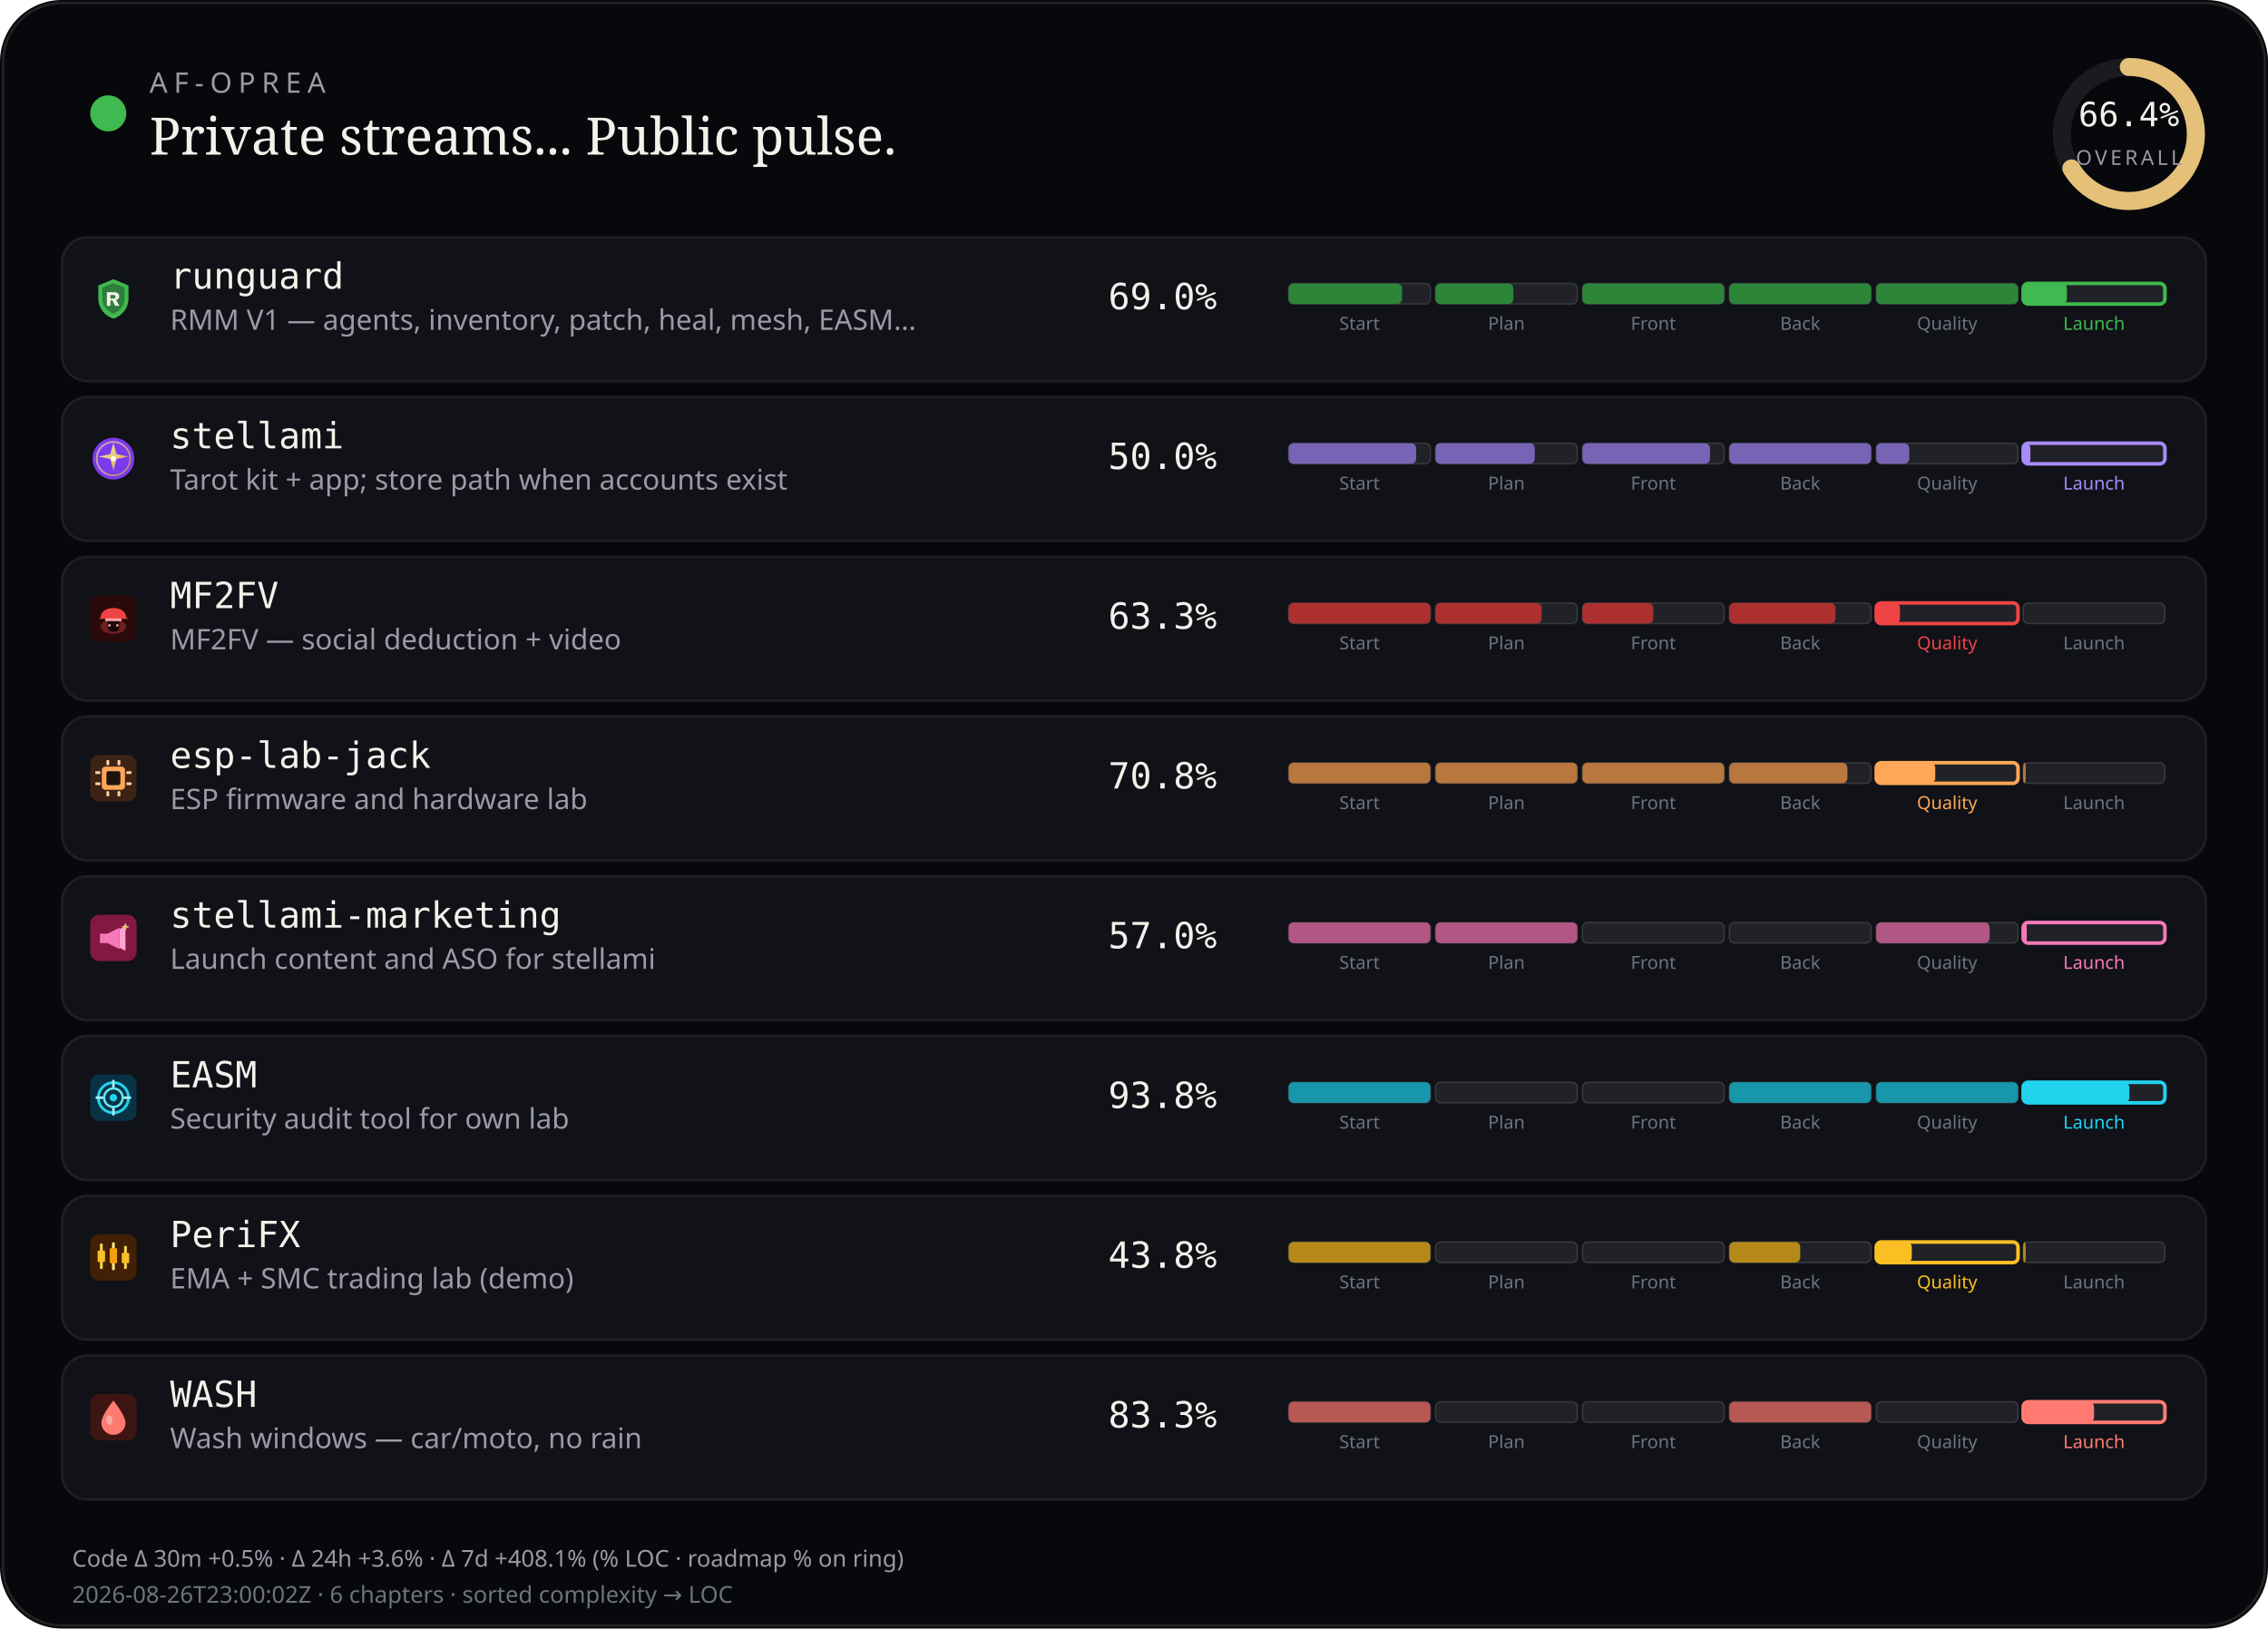
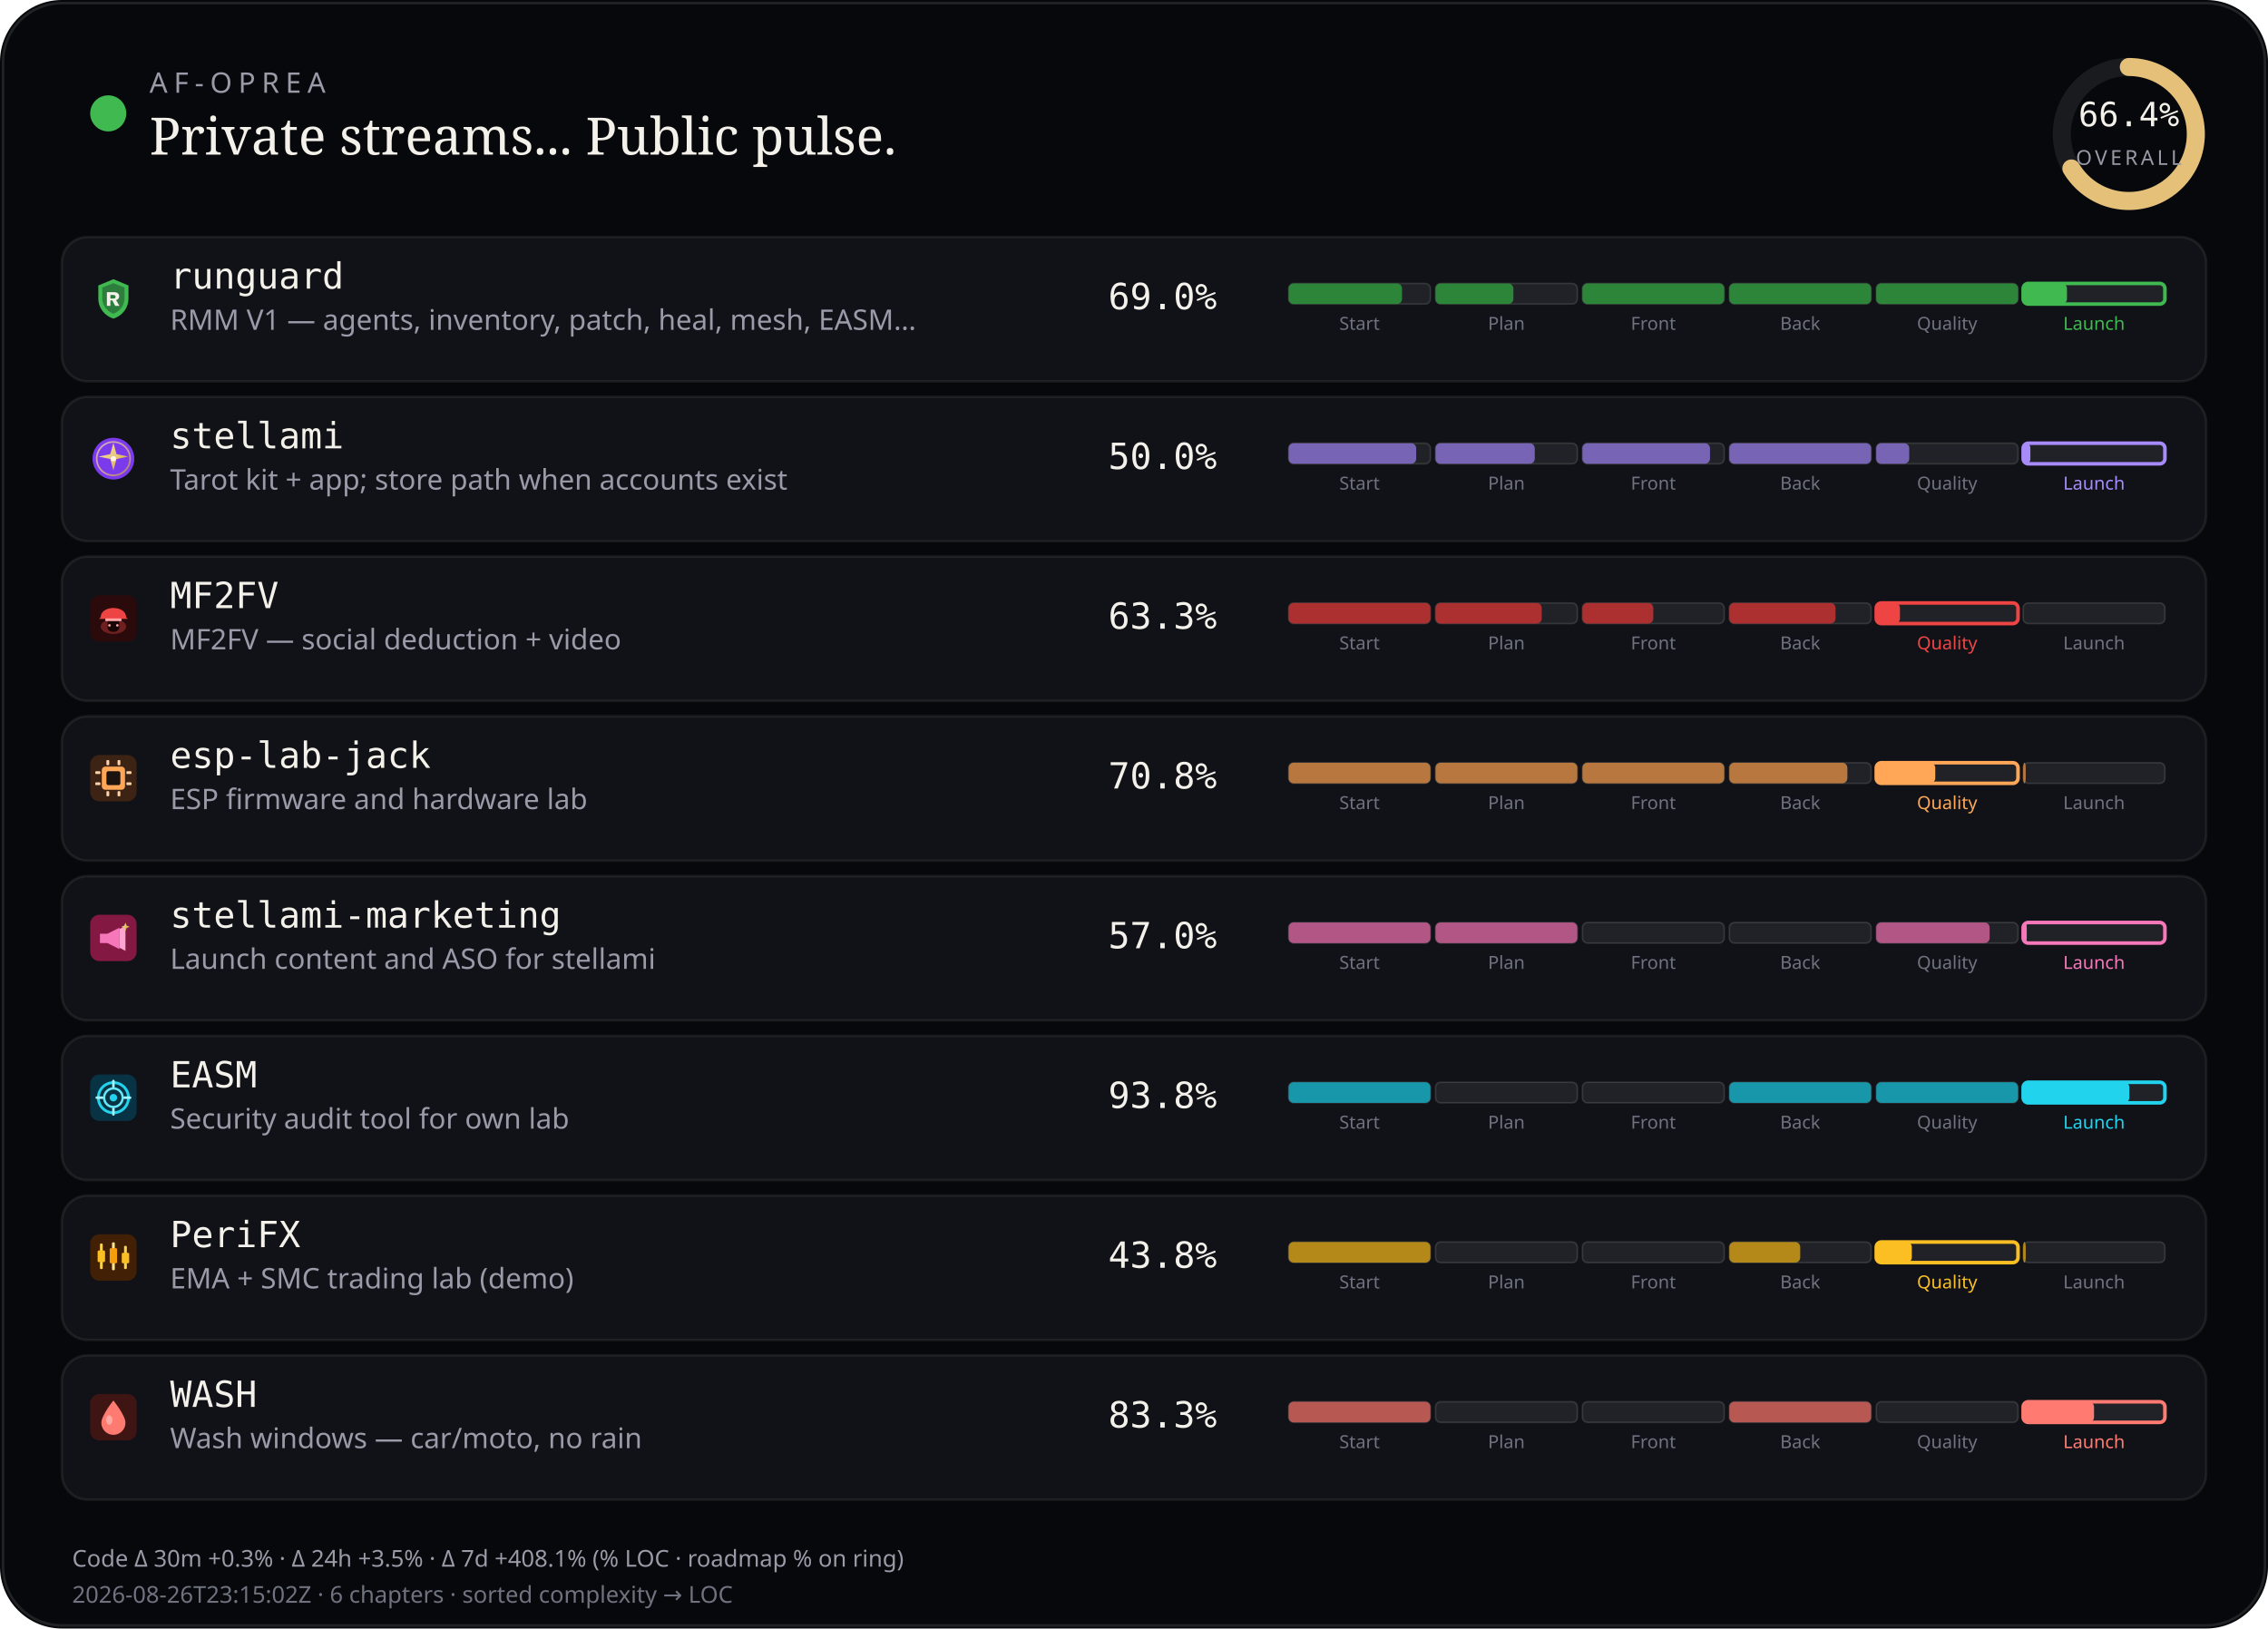
<svg xmlns="http://www.w3.org/2000/svg" viewBox="0 0 880 632" width="880" height="632" role="img" aria-label="AF-Oprea public work pulse">
  <rect width="880" height="632" rx="24" fill="#07080b" />
  <rect x="1.2" y="1.2" width="877.6" height="629.6" rx="22.8" fill="none" stroke="rgba(232,228,214,0.12)" />
  <circle cx="42" cy="44" r="7" fill="#3fb950" />
  <text x="58" y="36" fill="#9a9aa8" font-size="11" font-family="ui-sans-serif, system-ui, sans-serif" letter-spacing="2.4">AF-OPREA</text>
  <text x="58" y="60" fill="#f4f1ea" font-size="20" font-family="ui-serif, Georgia, serif">Private streams... Public pulse.</text>
  <g transform="translate(790,16)">
    <circle cx="36" cy="36" r="26" fill="none" stroke="rgba(255,255,255,0.08)" stroke-width="7" />
    <circle cx="36" cy="36" r="26" fill="none" stroke="#e4c078" stroke-width="7" stroke-linecap="round" stroke-dasharray="163.36" stroke-dashoffset="54.89" transform="rotate(-90 36 36)" />
    <text x="36" y="33" text-anchor="middle" fill="#f4f1ea" font-size="13" font-family="ui-monospace, monospace">66.4%</text>
    <text x="36" y="48" text-anchor="middle" fill="#9a9aa8" font-size="8" font-family="ui-sans-serif, system-ui, sans-serif" letter-spacing="1.2">OVERALL</text>
  </g>
  <rect x="24" y="92" width="832" height="56" rx="10" fill="#101218" stroke="rgba(232,228,214,0.08)" />
  <g id="stream_logo_runguard" class="stream_logo" data-stream="runguard" transform="translate(35.0,107.0) scale(0.9)" opacity="1.0">
    <path fill="#3fb950" d="M10 1.5 L16.5 4.2 V9.8 C16.5 14.1 13.6 17.4 10 18.5 C6.4 17.4 3.5 14.1 3.5 9.8 V4.2 Z" />
    <path fill="#0d1117" fill-opacity=".35" d="M10 3.2 L14.8 5.1 V9.7 C14.8 12.9 12.6 15.4 10 16.4 C7.4 15.4 5.2 12.9 5.2 9.7 V5.1 Z" />
    <path fill="#f4f1ea" d="M7.2 7.1h3.1c1.35 0 2.2.7 2.2 1.75 0 .85-.5 1.45-1.35 1.65L12.6 13h-1.85l-1.2-2.35H8.7V13H7.2V7.1zm1.5 1.2v1.55h1.35c.55 0 .9-.28.9-.75s-.35-.8-.9-.8H8.7z" />
  </g>
  <use class="stream_logo" data-stream="runguard" href="#stream_logo_runguard" x="35.0" y="107.0" width="18" height="18" opacity="0" />
  <text x="66" y="112" fill="#f4f1ea" font-size="14" font-family="ui-monospace, SFMono-Regular, monospace">runguard</text>
  <text x="66" y="128" fill="#9a9aa8" font-size="11" font-family="ui-sans-serif, system-ui, sans-serif">RMM V1 — agents, inventory, patch, heal, mesh, EASM…</text>
  <text x="430" y="120" fill="#f4f1ea" font-size="14" font-family="ui-monospace, SFMono-Regular, monospace">69.0%</text>
  <rect x="500.0" y="110.0" width="55.0" height="8.0" rx="2" fill="rgba(255,255,255,0.07)" stroke="rgba(232,228,214,0.14)" stroke-width="0.6" />
  <rect x="500.0" y="110.0" width="44.0" height="8.0" rx="2" fill="#2d8539" />
  <text x="527.5" y="128.0" text-anchor="middle" fill="#6f7380" font-size="7" font-family="ui-sans-serif, system-ui, sans-serif">Start</text>
  <rect x="557.0" y="110.0" width="55.0" height="8.0" rx="2" fill="rgba(255,255,255,0.07)" stroke="rgba(232,228,214,0.14)" stroke-width="0.6" />
  <rect x="557.0" y="110.0" width="30.2" height="8.0" rx="2" fill="#2d8539" />
  <text x="584.5" y="128.0" text-anchor="middle" fill="#6f7380" font-size="7" font-family="ui-sans-serif, system-ui, sans-serif">Plan</text>
  <rect x="614.0" y="110.0" width="55.0" height="8.0" rx="2" fill="rgba(255,255,255,0.07)" stroke="rgba(232,228,214,0.14)" stroke-width="0.6" />
  <rect x="614.0" y="110.0" width="55.0" height="8.0" rx="2" fill="#2d8539" />
  <text x="641.5" y="128.0" text-anchor="middle" fill="#6f7380" font-size="7" font-family="ui-sans-serif, system-ui, sans-serif">Front</text>
  <rect x="671.0" y="110.0" width="55.0" height="8.0" rx="2" fill="rgba(255,255,255,0.07)" stroke="rgba(232,228,214,0.14)" stroke-width="0.6" />
  <rect x="671.0" y="110.0" width="55.0" height="8.0" rx="2" fill="#2d8539" />
  <text x="698.5" y="128.0" text-anchor="middle" fill="#6f7380" font-size="7" font-family="ui-sans-serif, system-ui, sans-serif">Back</text>
  <rect x="728.0" y="110.0" width="55.0" height="8.0" rx="2" fill="rgba(255,255,255,0.07)" stroke="rgba(232,228,214,0.14)" stroke-width="0.6" />
  <rect x="728.0" y="110.0" width="55.0" height="8.0" rx="2" fill="#2d8539" />
  <text x="755.5" y="128.0" text-anchor="middle" fill="#6f7380" font-size="7" font-family="ui-sans-serif, system-ui, sans-serif">Quality</text>
  <rect x="785.0" y="110.0" width="55.0" height="8.0" rx="2" fill="rgba(255,255,255,0.07)" stroke="#3fb950" stroke-width="1.4" />
  <rect x="785.0" y="110.0" width="17.0" height="8.0" rx="2" fill="#3fb950" />
  <text x="812.5" y="128.0" text-anchor="middle" fill="#3fb950" font-size="7" font-family="ui-sans-serif, system-ui, sans-serif">Launch</text>
  <rect x="24" y="154" width="832" height="56" rx="10" fill="#101218" stroke="rgba(232,228,214,0.08)" />
  <g id="stream_logo_stellami" class="stream_logo" data-stream="stellami" transform="translate(35.0,169.0) scale(0.9)" opacity="1.0">
    <defs>
      <linearGradient id="stream_logo_stellami-stellami-gold" x1="0%" y1="0%" x2="100%" y2="100%">
        <stop offset="0%" stop-color="#f5e6a8" />
        <stop offset="55%" stop-color="#e8c57a" />
        <stop offset="100%" stop-color="#c9a227" />
      </linearGradient>
    </defs>
    <circle cx="10" cy="10" r="9" fill="#7c3aed" />
    <circle cx="10" cy="10" r="7.2" fill="none" stroke="url(#stream_logo_stellami-stellami-gold)" stroke-width="0.7" opacity=".7" />
    <path fill="url(#stream_logo_stellami-stellami-gold)" d="M10 3.2 L11.35 8.05 L16.4 9.1 L11.35 10.15 L10 15 L8.65 10.15 L3.6 9.1 L8.65 8.05 Z" />
    <circle cx="10" cy="10" r="1.15" fill="#fff8e8" />
  </g>
  <use class="stream_logo" data-stream="stellami" href="#stream_logo_stellami" x="35.0" y="169.0" width="18" height="18" opacity="0" />
  <text x="66" y="174" fill="#f4f1ea" font-size="14" font-family="ui-monospace, SFMono-Regular, monospace">stellami</text>
  <text x="66" y="190" fill="#9a9aa8" font-size="11" font-family="ui-sans-serif, system-ui, sans-serif">Tarot kit + app; store path when accounts exist</text>
  <text x="430" y="182" fill="#f4f1ea" font-size="14" font-family="ui-monospace, SFMono-Regular, monospace">50.0%</text>
  <rect x="500.0" y="172.0" width="55.0" height="8.0" rx="2" fill="rgba(255,255,255,0.07)" stroke="rgba(232,228,214,0.14)" stroke-width="0.6" />
  <rect x="500.0" y="172.0" width="49.5" height="8.0" rx="2" fill="#7864b4" />
  <text x="527.5" y="190.0" text-anchor="middle" fill="#6f7380" font-size="7" font-family="ui-sans-serif, system-ui, sans-serif">Start</text>
  <rect x="557.0" y="172.0" width="55.0" height="8.0" rx="2" fill="rgba(255,255,255,0.07)" stroke="rgba(232,228,214,0.14)" stroke-width="0.6" />
  <rect x="557.0" y="172.0" width="38.5" height="8.0" rx="2" fill="#7864b4" />
  <text x="584.5" y="190.0" text-anchor="middle" fill="#6f7380" font-size="7" font-family="ui-sans-serif, system-ui, sans-serif">Plan</text>
  <rect x="614.0" y="172.0" width="55.0" height="8.0" rx="2" fill="rgba(255,255,255,0.07)" stroke="rgba(232,228,214,0.14)" stroke-width="0.6" />
  <rect x="614.0" y="172.0" width="49.5" height="8.0" rx="2" fill="#7864b4" />
  <text x="641.5" y="190.0" text-anchor="middle" fill="#6f7380" font-size="7" font-family="ui-sans-serif, system-ui, sans-serif">Front</text>
  <rect x="671.0" y="172.0" width="55.0" height="8.0" rx="2" fill="rgba(255,255,255,0.07)" stroke="rgba(232,228,214,0.14)" stroke-width="0.6" />
  <rect x="671.0" y="172.0" width="55.0" height="8.0" rx="2" fill="#7864b4" />
  <text x="698.5" y="190.0" text-anchor="middle" fill="#6f7380" font-size="7" font-family="ui-sans-serif, system-ui, sans-serif">Back</text>
  <rect x="728.0" y="172.0" width="55.0" height="8.0" rx="2" fill="rgba(255,255,255,0.07)" stroke="rgba(232,228,214,0.14)" stroke-width="0.6" />
  <rect x="728.0" y="172.0" width="12.8" height="8.0" rx="2" fill="#7864b4" />
  <text x="755.5" y="190.0" text-anchor="middle" fill="#6f7380" font-size="7" font-family="ui-sans-serif, system-ui, sans-serif">Quality</text>
  <rect x="785.0" y="172.0" width="55.0" height="8.0" rx="2" fill="rgba(255,255,255,0.07)" stroke="#a78bfa" stroke-width="1.4" />
  <rect x="785.0" y="172.0" width="2.8" height="8.0" rx="2" fill="#a78bfa" />
  <text x="812.5" y="190.0" text-anchor="middle" fill="#a78bfa" font-size="7" font-family="ui-sans-serif, system-ui, sans-serif">Launch</text>
  <rect x="24" y="216" width="832" height="56" rx="10" fill="#101218" stroke="rgba(232,228,214,0.08)" />
  <g id="stream_logo_mf2fv" class="stream_logo" data-stream="mf2fv" transform="translate(35.0,231.0) scale(0.9)" opacity="1.0">
    <rect width="20" height="20" rx="4" fill="#2a0a0a" />
    <ellipse cx="10" cy="13.5" rx="5.5" ry="3.2" fill="#ef4444" opacity=".35" />
    <path fill="#ef4444" d="M4.5 9.5 C4.5 7.2 6.8 5.5 10 5.5 S15.5 7.2 15.5 9.5 L16.2 10.2 H3.8 Z" />
    <rect x="6.5" y="10" width="7" height="1.2" rx="0.4" fill="#fca5a5" />
    <path fill="#1a0505" d="M7.5 11.2 h5 v2.8 c0 1-1.1 1.8-2.5 1.8 s-2.5-.8-2.5-1.8 v-2.8z" />
    <circle cx="8.3" cy="13" r="0.55" fill="#fca5a5" />
    <circle cx="11.7" cy="13" r="0.55" fill="#fca5a5" />
  </g>
  <use class="stream_logo" data-stream="mf2fv" href="#stream_logo_mf2fv" x="35.0" y="231.0" width="18" height="18" opacity="0" />
  <text x="66" y="236" fill="#f4f1ea" font-size="14" font-family="ui-monospace, SFMono-Regular, monospace">MF2FV</text>
  <text x="66" y="252" fill="#9a9aa8" font-size="11" font-family="ui-sans-serif, system-ui, sans-serif">MF2FV — social deduction + video</text>
  <text x="430" y="244" fill="#f4f1ea" font-size="14" font-family="ui-monospace, SFMono-Regular, monospace">63.3%</text>
  <rect x="500.0" y="234.0" width="55.0" height="8.0" rx="2" fill="rgba(255,255,255,0.07)" stroke="rgba(232,228,214,0.14)" stroke-width="0.6" />
  <rect x="500.0" y="234.0" width="55.0" height="8.0" rx="2" fill="#ac3030" />
  <text x="527.5" y="252.0" text-anchor="middle" fill="#6f7380" font-size="7" font-family="ui-sans-serif, system-ui, sans-serif">Start</text>
  <rect x="557.0" y="234.0" width="55.0" height="8.0" rx="2" fill="rgba(255,255,255,0.07)" stroke="rgba(232,228,214,0.14)" stroke-width="0.6" />
  <rect x="557.0" y="234.0" width="41.2" height="8.0" rx="2" fill="#ac3030" />
  <text x="584.5" y="252.0" text-anchor="middle" fill="#6f7380" font-size="7" font-family="ui-sans-serif, system-ui, sans-serif">Plan</text>
  <rect x="614.0" y="234.0" width="55.0" height="8.0" rx="2" fill="rgba(255,255,255,0.07)" stroke="rgba(232,228,214,0.14)" stroke-width="0.6" />
  <rect x="614.0" y="234.0" width="27.5" height="8.0" rx="2" fill="#ac3030" />
  <text x="641.5" y="252.0" text-anchor="middle" fill="#6f7380" font-size="7" font-family="ui-sans-serif, system-ui, sans-serif">Front</text>
  <rect x="671.0" y="234.0" width="55.0" height="8.0" rx="2" fill="rgba(255,255,255,0.07)" stroke="rgba(232,228,214,0.14)" stroke-width="0.6" />
  <rect x="671.0" y="234.0" width="41.2" height="8.0" rx="2" fill="#ac3030" />
  <text x="698.5" y="252.0" text-anchor="middle" fill="#6f7380" font-size="7" font-family="ui-sans-serif, system-ui, sans-serif">Back</text>
  <rect x="728.0" y="234.0" width="55.0" height="8.0" rx="2" fill="rgba(255,255,255,0.07)" stroke="#ef4444" stroke-width="1.4" />
  <rect x="728.0" y="234.0" width="9.2" height="8.0" rx="2" fill="#ef4444" />
  <text x="755.5" y="252.0" text-anchor="middle" fill="#ef4444" font-size="7" font-family="ui-sans-serif, system-ui, sans-serif">Quality</text>
  <rect x="785.0" y="234.0" width="55.0" height="8.0" rx="2" fill="rgba(255,255,255,0.07)" stroke="rgba(232,228,214,0.14)" stroke-width="0.6" />
  <text x="812.5" y="252.0" text-anchor="middle" fill="#6f7380" font-size="7" font-family="ui-sans-serif, system-ui, sans-serif">Launch</text>
  <rect x="24" y="278" width="832" height="56" rx="10" fill="#101218" stroke="rgba(232,228,214,0.08)" />
  <g id="stream_logo_esp-lab-jack" class="stream_logo" data-stream="esp-lab-jack" transform="translate(35.0,293.0) scale(0.9)" opacity="1.0">
    <rect width="20" height="20" rx="4" fill="#3d2314" />
    <rect x="5" y="5" width="10" height="10" rx="1.5" fill="#ffa657" />
    <rect x="7" y="7" width="6" height="6" rx="0.8" fill="#1c1210" />
    <rect x="2.2" y="7" width="2.2" height="1.2" rx="0.3" fill="#ffd4a8" />
    <rect x="2.2" y="11.8" width="2.2" height="1.2" rx="0.3" fill="#ffd4a8" />
    <rect x="15.6" y="7" width="2.2" height="1.2" rx="0.3" fill="#ffd4a8" />
    <rect x="15.6" y="11.8" width="2.2" height="1.2" rx="0.3" fill="#ffd4a8" />
    <rect x="7" y="2.2" width="1.2" height="2.2" rx="0.3" fill="#ffd4a8" />
    <rect x="11.8" y="2.2" width="1.2" height="2.2" rx="0.3" fill="#ffd4a8" />
    <rect x="7" y="15.6" width="1.2" height="2.2" rx="0.3" fill="#ffd4a8" />
    <rect x="11.8" y="15.6" width="1.2" height="2.2" rx="0.3" fill="#ffd4a8" />
  </g>
  <use class="stream_logo" data-stream="esp-lab-jack" href="#stream_logo_esp-lab-jack" x="35.0" y="293.0" width="18" height="18" opacity="0" />
  <text x="66" y="298" fill="#f4f1ea" font-size="14" font-family="ui-monospace, SFMono-Regular, monospace">esp-lab-jack</text>
  <text x="66" y="314" fill="#9a9aa8" font-size="11" font-family="ui-sans-serif, system-ui, sans-serif">ESP firmware and hardware lab</text>
  <text x="430" y="306" fill="#f4f1ea" font-size="14" font-family="ui-monospace, SFMono-Regular, monospace">70.8%</text>
  <rect x="500.0" y="296.0" width="55.0" height="8.0" rx="2" fill="rgba(255,255,255,0.07)" stroke="rgba(232,228,214,0.14)" stroke-width="0.6" />
  <rect x="500.0" y="296.0" width="55.0" height="8.0" rx="2" fill="#b7773e" />
  <text x="527.5" y="314.0" text-anchor="middle" fill="#6f7380" font-size="7" font-family="ui-sans-serif, system-ui, sans-serif">Start</text>
  <rect x="557.0" y="296.0" width="55.0" height="8.0" rx="2" fill="rgba(255,255,255,0.07)" stroke="rgba(232,228,214,0.14)" stroke-width="0.6" />
  <rect x="557.0" y="296.0" width="55.0" height="8.0" rx="2" fill="#b7773e" />
  <text x="584.5" y="314.0" text-anchor="middle" fill="#6f7380" font-size="7" font-family="ui-sans-serif, system-ui, sans-serif">Plan</text>
  <rect x="614.0" y="296.0" width="55.0" height="8.0" rx="2" fill="rgba(255,255,255,0.07)" stroke="rgba(232,228,214,0.14)" stroke-width="0.6" />
  <rect x="614.0" y="296.0" width="55.0" height="8.0" rx="2" fill="#b7773e" />
  <text x="641.5" y="314.0" text-anchor="middle" fill="#6f7380" font-size="7" font-family="ui-sans-serif, system-ui, sans-serif">Front</text>
  <rect x="671.0" y="296.0" width="55.0" height="8.0" rx="2" fill="rgba(255,255,255,0.07)" stroke="rgba(232,228,214,0.14)" stroke-width="0.6" />
  <rect x="671.0" y="296.0" width="45.8" height="8.0" rx="2" fill="#b7773e" />
  <text x="698.5" y="314.0" text-anchor="middle" fill="#6f7380" font-size="7" font-family="ui-sans-serif, system-ui, sans-serif">Back</text>
  <rect x="728.0" y="296.0" width="55.0" height="8.0" rx="2" fill="rgba(255,255,255,0.07)" stroke="#ffa657" stroke-width="1.4" />
  <rect x="728.0" y="296.0" width="22.9" height="8.0" rx="2" fill="#ffa657" />
  <text x="755.5" y="314.0" text-anchor="middle" fill="#ffa657" font-size="7" font-family="ui-sans-serif, system-ui, sans-serif">Quality</text>
  <rect x="785.0" y="296.0" width="55.0" height="8.0" rx="2" fill="rgba(255,255,255,0.07)" stroke="rgba(232,228,214,0.14)" stroke-width="0.6" />
  <rect x="785.0" y="296.0" width="1.0" height="8.0" rx="2" fill="#b7773e" />
  <text x="812.5" y="314.0" text-anchor="middle" fill="#6f7380" font-size="7" font-family="ui-sans-serif, system-ui, sans-serif">Launch</text>
  <rect x="24" y="340" width="832" height="56" rx="10" fill="#101218" stroke="rgba(232,228,214,0.08)" />
  <g id="stream_logo_stellami-marketing" class="stream_logo" data-stream="stellami-marketing" transform="translate(35.0,355.0) scale(0.9)" opacity="1.0">
    <defs>
      <linearGradient id="stream_logo_stellami-marketing-smkt-gold" x1="0%" y1="0%" x2="100%" y2="100%">
        <stop offset="0%" stop-color="#f5e6a8" />
        <stop offset="100%" stop-color="#c9a227" />
      </linearGradient>
    </defs>
    <rect width="20" height="20" rx="4" fill="#831843" />
    <path fill="#f778ba" d="M4.2 8.2h3.2l5.2-2.6v9.2l-5.2-2.6H4.2z" />
    <path fill="#fda4d0" d="M12.6 6.2l2.6-1.4v10.8l-2.6-1.4z" />
    <path fill="url(#stream_logo_stellami-marketing-smkt-gold)" d="M15.2 3.4 L15.7 4.7 L17 5.2 L15.7 5.7 L15.2 7 L14.7 5.7 L13.4 5.2 L14.7 4.7 Z" />
  </g>
  <use class="stream_logo" data-stream="stellami-marketing" href="#stream_logo_stellami-marketing" x="35.0" y="355.0" width="18" height="18" opacity="0" />
  <text x="66" y="360" fill="#f4f1ea" font-size="14" font-family="ui-monospace, SFMono-Regular, monospace">stellami-marketing</text>
  <text x="66" y="376" fill="#9a9aa8" font-size="11" font-family="ui-sans-serif, system-ui, sans-serif">Launch content and ASO for stellami</text>
  <text x="430" y="368" fill="#f4f1ea" font-size="14" font-family="ui-monospace, SFMono-Regular, monospace">57.0%</text>
  <rect x="500.0" y="358.0" width="55.0" height="8.0" rx="2" fill="rgba(255,255,255,0.07)" stroke="rgba(232,228,214,0.14)" stroke-width="0.6" />
  <rect x="500.0" y="358.0" width="55.0" height="8.0" rx="2" fill="#b15685" />
  <text x="527.5" y="376.0" text-anchor="middle" fill="#6f7380" font-size="7" font-family="ui-sans-serif, system-ui, sans-serif">Start</text>
  <rect x="557.0" y="358.0" width="55.0" height="8.0" rx="2" fill="rgba(255,255,255,0.07)" stroke="rgba(232,228,214,0.14)" stroke-width="0.6" />
  <rect x="557.0" y="358.0" width="55.0" height="8.0" rx="2" fill="#b15685" />
  <text x="584.5" y="376.0" text-anchor="middle" fill="#6f7380" font-size="7" font-family="ui-sans-serif, system-ui, sans-serif">Plan</text>
  <rect x="614.0" y="358.0" width="55.0" height="8.0" rx="2" fill="rgba(255,255,255,0.07)" stroke="rgba(232,228,214,0.14)" stroke-width="0.6" />
  <text x="641.5" y="376.0" text-anchor="middle" fill="#6f7380" font-size="7" font-family="ui-sans-serif, system-ui, sans-serif">Front</text>
  <rect x="671.0" y="358.0" width="55.0" height="8.0" rx="2" fill="rgba(255,255,255,0.07)" stroke="rgba(232,228,214,0.14)" stroke-width="0.6" />
  <text x="698.5" y="376.0" text-anchor="middle" fill="#6f7380" font-size="7" font-family="ui-sans-serif, system-ui, sans-serif">Back</text>
  <rect x="728.0" y="358.0" width="55.0" height="8.0" rx="2" fill="rgba(255,255,255,0.07)" stroke="rgba(232,228,214,0.14)" stroke-width="0.6" />
  <rect x="728.0" y="358.0" width="44.0" height="8.0" rx="2" fill="#b15685" />
  <text x="755.5" y="376.0" text-anchor="middle" fill="#6f7380" font-size="7" font-family="ui-sans-serif, system-ui, sans-serif">Quality</text>
  <rect x="785.0" y="358.0" width="55.0" height="8.0" rx="2" fill="rgba(255,255,255,0.07)" stroke="#f778ba" stroke-width="1.4" />
  <rect x="785.0" y="358.0" width="1.4" height="8.0" rx="2" fill="#f778ba" />
  <text x="812.5" y="376.0" text-anchor="middle" fill="#f778ba" font-size="7" font-family="ui-sans-serif, system-ui, sans-serif">Launch</text>
  <rect x="24" y="402" width="832" height="56" rx="10" fill="#101218" stroke="rgba(232,228,214,0.08)" />
  <g id="stream_logo_easm" class="stream_logo" data-stream="easm" transform="translate(35.0,417.0) scale(0.9)" opacity="1.0">
    <rect width="20" height="20" rx="4" fill="#083344" />
    <circle cx="10" cy="10" r="6.5" fill="none" stroke="#22d3ee" stroke-width="1.2" />
    <circle cx="10" cy="10" r="4" fill="none" stroke="#67e8f9" stroke-width="1" />
    <circle cx="10" cy="10" r="1.6" fill="#22d3ee" />
    <path d="M10 2.8 V5.2 M10 14.8 V17.2 M2.8 10 H5.2 M14.8 10 H17.2" stroke="#a5f3fc" stroke-width="1.1" stroke-linecap="round" />
  </g>
  <use class="stream_logo" data-stream="easm" href="#stream_logo_easm" x="35.0" y="417.0" width="18" height="18" opacity="0" />
  <text x="66" y="422" fill="#f4f1ea" font-size="14" font-family="ui-monospace, SFMono-Regular, monospace">EASM</text>
  <text x="66" y="438" fill="#9a9aa8" font-size="11" font-family="ui-sans-serif, system-ui, sans-serif">Security audit tool for own lab</text>
  <text x="430" y="430" fill="#f4f1ea" font-size="14" font-family="ui-monospace, SFMono-Regular, monospace">93.8%</text>
  <rect x="500.0" y="420.0" width="55.0" height="8.0" rx="2" fill="rgba(255,255,255,0.07)" stroke="rgba(232,228,214,0.14)" stroke-width="0.6" />
  <rect x="500.0" y="420.0" width="55.0" height="8.0" rx="2" fill="#1897ab" />
  <text x="527.5" y="438.0" text-anchor="middle" fill="#6f7380" font-size="7" font-family="ui-sans-serif, system-ui, sans-serif">Start</text>
  <rect x="557.0" y="420.0" width="55.0" height="8.0" rx="2" fill="rgba(255,255,255,0.07)" stroke="rgba(232,228,214,0.14)" stroke-width="0.6" />
  <text x="584.5" y="438.0" text-anchor="middle" fill="#6f7380" font-size="7" font-family="ui-sans-serif, system-ui, sans-serif">Plan</text>
  <rect x="614.0" y="420.0" width="55.0" height="8.0" rx="2" fill="rgba(255,255,255,0.07)" stroke="rgba(232,228,214,0.14)" stroke-width="0.6" />
  <text x="641.5" y="438.0" text-anchor="middle" fill="#6f7380" font-size="7" font-family="ui-sans-serif, system-ui, sans-serif">Front</text>
  <rect x="671.0" y="420.0" width="55.0" height="8.0" rx="2" fill="rgba(255,255,255,0.07)" stroke="rgba(232,228,214,0.14)" stroke-width="0.6" />
  <rect x="671.0" y="420.0" width="55.0" height="8.0" rx="2" fill="#1897ab" />
  <text x="698.5" y="438.0" text-anchor="middle" fill="#6f7380" font-size="7" font-family="ui-sans-serif, system-ui, sans-serif">Back</text>
  <rect x="728.0" y="420.0" width="55.0" height="8.0" rx="2" fill="rgba(255,255,255,0.07)" stroke="rgba(232,228,214,0.14)" stroke-width="0.6" />
  <rect x="728.0" y="420.0" width="55.0" height="8.0" rx="2" fill="#1897ab" />
  <text x="755.5" y="438.0" text-anchor="middle" fill="#6f7380" font-size="7" font-family="ui-sans-serif, system-ui, sans-serif">Quality</text>
  <rect x="785.0" y="420.0" width="55.0" height="8.0" rx="2" fill="rgba(255,255,255,0.07)" stroke="#22d3ee" stroke-width="1.4" />
  <rect x="785.0" y="420.0" width="41.2" height="8.0" rx="2" fill="#22d3ee" />
  <text x="812.5" y="438.0" text-anchor="middle" fill="#22d3ee" font-size="7" font-family="ui-sans-serif, system-ui, sans-serif">Launch</text>
  <rect x="24" y="464" width="832" height="56" rx="10" fill="#101218" stroke="rgba(232,228,214,0.08)" />
  <g id="stream_logo_peri" class="stream_logo" data-stream="peri" transform="translate(35.0,479.0) scale(0.9)" opacity="1.0">
    <rect width="20" height="20" rx="4" fill="#422006" />
    <rect x="4.2" y="4" width="1.2" height="11" rx="0.4" fill="#fcd34d" />
    <rect x="3.2" y="7" width="3.2" height="5" rx="0.5" fill="#fbbf24" />
    <rect x="9.4" y="3.5" width="1.2" height="12" rx="0.4" fill="#fde68a" />
    <rect x="8.4" y="6" width="3.2" height="6.5" rx="0.5" fill="#f59e0b" />
    <rect x="14.6" y="5" width="1.2" height="10" rx="0.4" fill="#fcd34d" />
    <rect x="13.6" y="8" width="3.2" height="4.5" rx="0.5" fill="#fbbf24" />
  </g>
  <use class="stream_logo" data-stream="peri" href="#stream_logo_peri" x="35.0" y="479.0" width="18" height="18" opacity="0" />
  <text x="66" y="484" fill="#f4f1ea" font-size="14" font-family="ui-monospace, SFMono-Regular, monospace">PeriFX</text>
  <text x="66" y="500" fill="#9a9aa8" font-size="11" font-family="ui-sans-serif, system-ui, sans-serif">EMA + SMC trading lab (demo)</text>
  <text x="430" y="492" fill="#f4f1ea" font-size="14" font-family="ui-monospace, SFMono-Regular, monospace">43.8%</text>
  <rect x="500.0" y="482.0" width="55.0" height="8.0" rx="2" fill="rgba(255,255,255,0.07)" stroke="rgba(232,228,214,0.14)" stroke-width="0.6" />
  <rect x="500.0" y="482.0" width="55.0" height="8.0" rx="2" fill="#b48919" />
  <text x="527.5" y="500.0" text-anchor="middle" fill="#6f7380" font-size="7" font-family="ui-sans-serif, system-ui, sans-serif">Start</text>
  <rect x="557.0" y="482.0" width="55.0" height="8.0" rx="2" fill="rgba(255,255,255,0.07)" stroke="rgba(232,228,214,0.14)" stroke-width="0.6" />
  <text x="584.5" y="500.0" text-anchor="middle" fill="#6f7380" font-size="7" font-family="ui-sans-serif, system-ui, sans-serif">Plan</text>
  <rect x="614.0" y="482.0" width="55.0" height="8.0" rx="2" fill="rgba(255,255,255,0.07)" stroke="rgba(232,228,214,0.14)" stroke-width="0.6" />
  <text x="641.5" y="500.0" text-anchor="middle" fill="#6f7380" font-size="7" font-family="ui-sans-serif, system-ui, sans-serif">Front</text>
  <rect x="671.0" y="482.0" width="55.0" height="8.0" rx="2" fill="rgba(255,255,255,0.07)" stroke="rgba(232,228,214,0.14)" stroke-width="0.6" />
  <rect x="671.0" y="482.0" width="27.5" height="8.0" rx="2" fill="#b48919" />
  <text x="698.5" y="500.0" text-anchor="middle" fill="#6f7380" font-size="7" font-family="ui-sans-serif, system-ui, sans-serif">Back</text>
  <rect x="728.0" y="482.0" width="55.0" height="8.0" rx="2" fill="rgba(255,255,255,0.07)" stroke="#fbbf24" stroke-width="1.4" />
  <rect x="728.0" y="482.0" width="13.8" height="8.0" rx="2" fill="#fbbf24" />
  <text x="755.5" y="500.0" text-anchor="middle" fill="#fbbf24" font-size="7" font-family="ui-sans-serif, system-ui, sans-serif">Quality</text>
  <rect x="785.0" y="482.0" width="55.0" height="8.0" rx="2" fill="rgba(255,255,255,0.07)" stroke="rgba(232,228,214,0.14)" stroke-width="0.6" />
  <rect x="785.0" y="482.0" width="1.0" height="8.0" rx="2" fill="#b48919" />
  <text x="812.5" y="500.0" text-anchor="middle" fill="#6f7380" font-size="7" font-family="ui-sans-serif, system-ui, sans-serif">Launch</text>
  <rect x="24" y="526" width="832" height="56" rx="10" fill="#101218" stroke="rgba(232,228,214,0.08)" />
  <g id="stream_logo_wash" class="stream_logo" data-stream="wash" transform="translate(35.0,541.0) scale(0.9)" opacity="1.0">
    <rect width="20" height="20" rx="4" fill="#3f1513" />
    <path fill="#ff7b72" d="M10 2.8 C10 2.8 15.2 9.2 15.2 12.4 A5.2 5.2 0 0 1 4.8 12.4 C4.8 9.2 10 2.8 10 2.8 Z" />
    <ellipse cx="8.2" cy="11.2" rx="1.4" ry="2" fill="#ffd0cc" opacity=".55" />
  </g>
  <use class="stream_logo" data-stream="wash" href="#stream_logo_wash" x="35.0" y="541.0" width="18" height="18" opacity="0" />
  <text x="66" y="546" fill="#f4f1ea" font-size="14" font-family="ui-monospace, SFMono-Regular, monospace">WASH</text>
  <text x="66" y="562" fill="#9a9aa8" font-size="11" font-family="ui-sans-serif, system-ui, sans-serif">Wash windows — car/moto, no rain</text>
  <text x="430" y="554" fill="#f4f1ea" font-size="14" font-family="ui-monospace, SFMono-Regular, monospace">83.3%</text>
  <rect x="500.0" y="544.0" width="55.0" height="8.0" rx="2" fill="rgba(255,255,255,0.07)" stroke="rgba(232,228,214,0.14)" stroke-width="0.6" />
  <rect x="500.0" y="544.0" width="55.0" height="8.0" rx="2" fill="#b75852" />
  <text x="527.5" y="562.0" text-anchor="middle" fill="#6f7380" font-size="7" font-family="ui-sans-serif, system-ui, sans-serif">Start</text>
  <rect x="557.0" y="544.0" width="55.0" height="8.0" rx="2" fill="rgba(255,255,255,0.07)" stroke="rgba(232,228,214,0.14)" stroke-width="0.6" />
  <text x="584.5" y="562.0" text-anchor="middle" fill="#6f7380" font-size="7" font-family="ui-sans-serif, system-ui, sans-serif">Plan</text>
  <rect x="614.0" y="544.0" width="55.0" height="8.0" rx="2" fill="rgba(255,255,255,0.07)" stroke="rgba(232,228,214,0.14)" stroke-width="0.6" />
  <text x="641.5" y="562.0" text-anchor="middle" fill="#6f7380" font-size="7" font-family="ui-sans-serif, system-ui, sans-serif">Front</text>
  <rect x="671.0" y="544.0" width="55.0" height="8.0" rx="2" fill="rgba(255,255,255,0.07)" stroke="rgba(232,228,214,0.14)" stroke-width="0.6" />
  <rect x="671.0" y="544.0" width="55.0" height="8.0" rx="2" fill="#b75852" />
  <text x="698.5" y="562.0" text-anchor="middle" fill="#6f7380" font-size="7" font-family="ui-sans-serif, system-ui, sans-serif">Back</text>
  <rect x="728.0" y="544.0" width="55.0" height="8.0" rx="2" fill="rgba(255,255,255,0.07)" stroke="rgba(232,228,214,0.14)" stroke-width="0.6" />
  <text x="755.5" y="562.0" text-anchor="middle" fill="#6f7380" font-size="7" font-family="ui-sans-serif, system-ui, sans-serif">Quality</text>
  <rect x="785.0" y="544.0" width="55.0" height="8.0" rx="2" fill="rgba(255,255,255,0.07)" stroke="#ff7b72" stroke-width="1.4" />
  <rect x="785.0" y="544.0" width="27.5" height="8.0" rx="2" fill="#ff7b72" />
  <text x="812.5" y="562.0" text-anchor="middle" fill="#ff7b72" font-size="7" font-family="ui-sans-serif, system-ui, sans-serif">Launch</text>
-   <text x="28" y="608" fill="#9a9aa8" font-size="9" font-family="ui-sans-serif, system-ui, sans-serif">Code Δ 30m +0.5% · Δ 24h +3.6% · Δ 7d +408.1% (% LOC · roadmap % on ring)</text>
-   <text x="28" y="622" fill="#6f7380" font-size="9" font-family="ui-sans-serif, system-ui, sans-serif">2026-08-26T23:00:02Z · 6 chapters · sorted complexity → LOC</text>
+   <text x="28" y="608" fill="#9a9aa8" font-size="9" font-family="ui-sans-serif, system-ui, sans-serif">Code Δ 30m +0.3% · Δ 24h +3.5% · Δ 7d +408.1% (% LOC · roadmap % on ring)</text>
+   <text x="28" y="622" fill="#6f7380" font-size="9" font-family="ui-sans-serif, system-ui, sans-serif">2026-08-26T23:15:02Z · 6 chapters · sorted complexity → LOC</text>
</svg>
